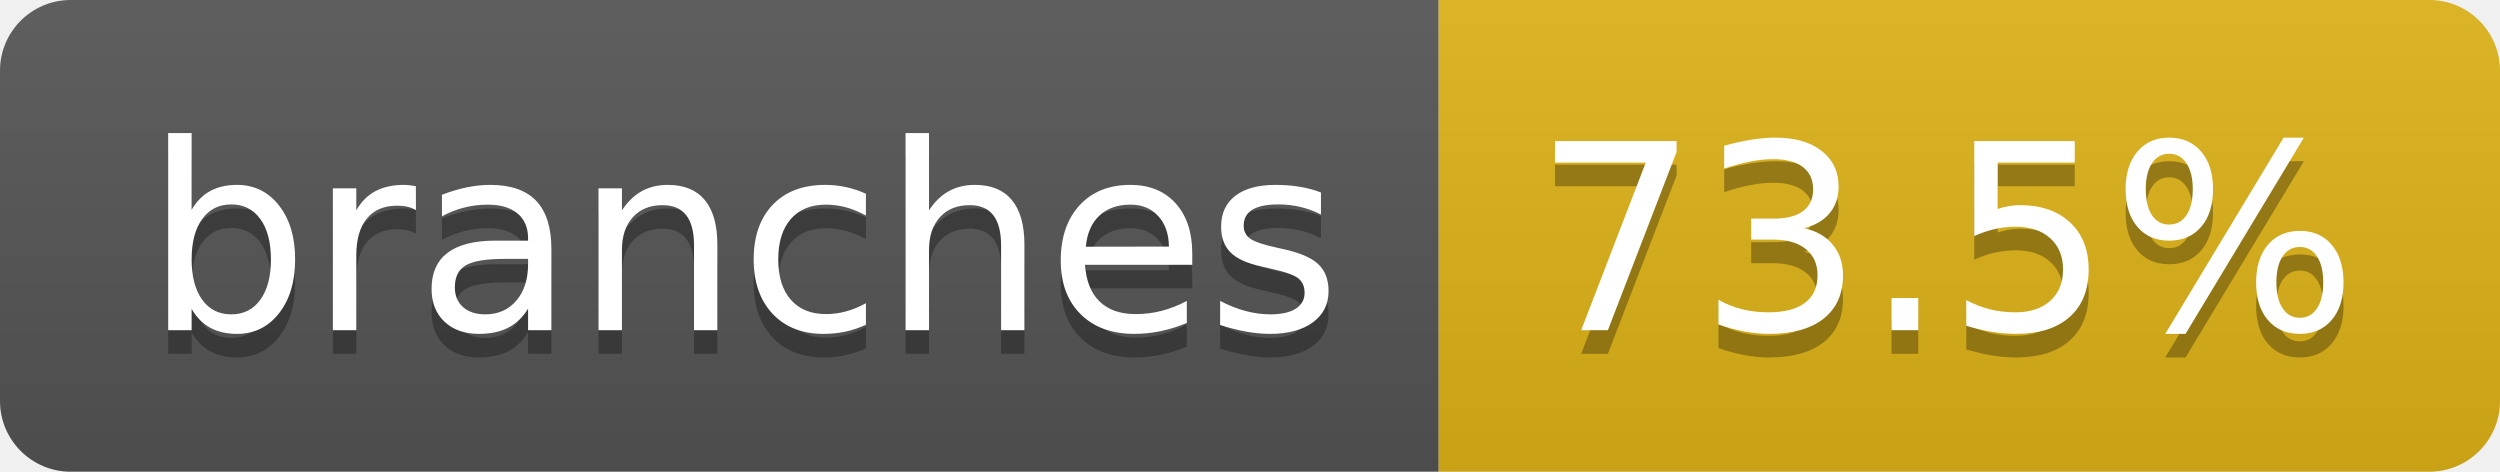
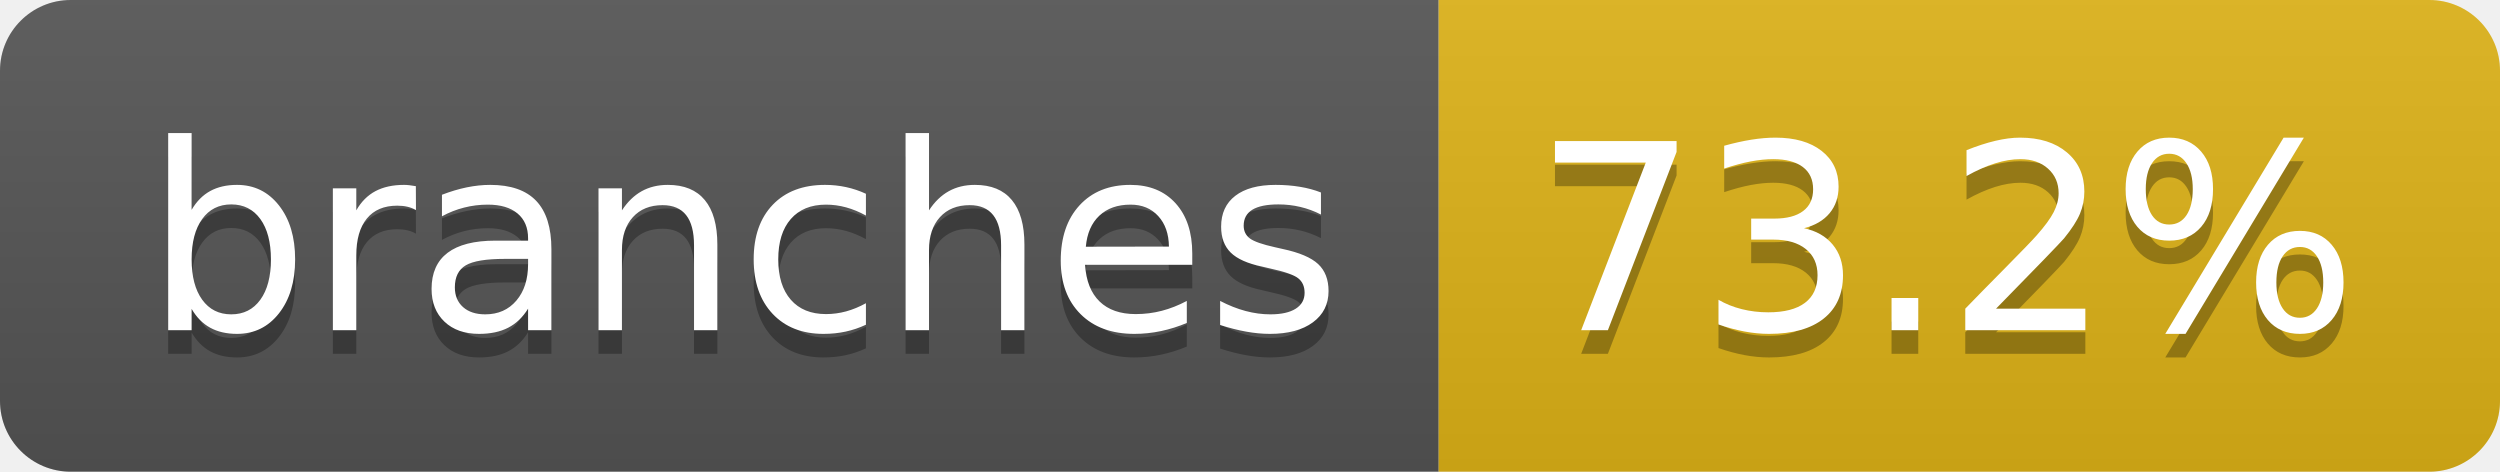
- <svg xmlns="http://www.w3.org/2000/svg" width="106" height="20" role="img" aria-label="branches: 73.5%">
+ <svg xmlns="http://www.w3.org/2000/svg" width="106" height="20" role="img" aria-label="branches: 73.2%">
  <linearGradient id="s" x2="0" y2="100%">
    <stop offset="0" stop-color="#bbb" stop-opacity=".1" />
    <stop offset="1" stop-opacity=".1" />
  </linearGradient>
  <clipPath id="r">
    <rect width="106" height="20" rx="3" fill="#fff" />
  </clipPath>
  <g clip-path="url(#r)">
    <rect width="61" height="20" fill="#555" />
    <rect x="61" width="45" height="20" fill="#dfb317" />
    <rect width="106" height="20" fill="url(#s)" />
  </g>
  <g fill="#fff" text-anchor="middle" font-family="Verdana,Geneva,DejaVu Sans,sans-serif" text-rendering="geometricPrecision" font-size="110">
    <text aria-hidden="true" x="315" y="150" fill="#010101" fill-opacity=".3" transform="scale(.1)" textLength="507">branches</text>
    <text x="315" y="140" transform="scale(.1)" fill="#fff" textLength="507">branches</text>
-     <text aria-hidden="true" x="825" y="150" fill="#010101" fill-opacity=".3" transform="scale(.1)" textLength="350">73.5%</text>
-     <text x="825" y="140" transform="scale(.1)" fill="#fff" textLength="350">73.5%</text>
+     <text aria-hidden="true" x="825" y="150" fill="#010101" fill-opacity=".3" transform="scale(.1)" textLength="350">73.2%</text>
+     <text x="825" y="140" transform="scale(.1)" fill="#fff" textLength="350">73.2%</text>
  </g>
</svg>
